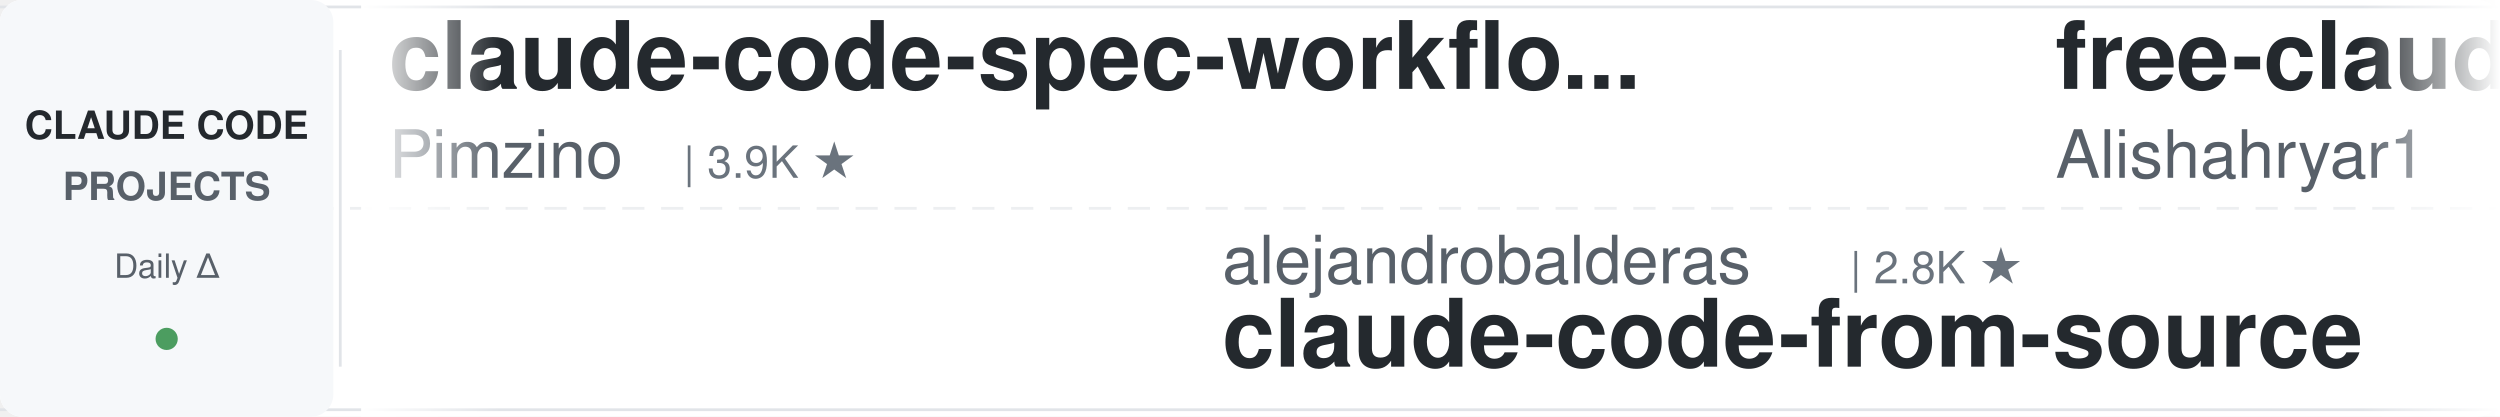
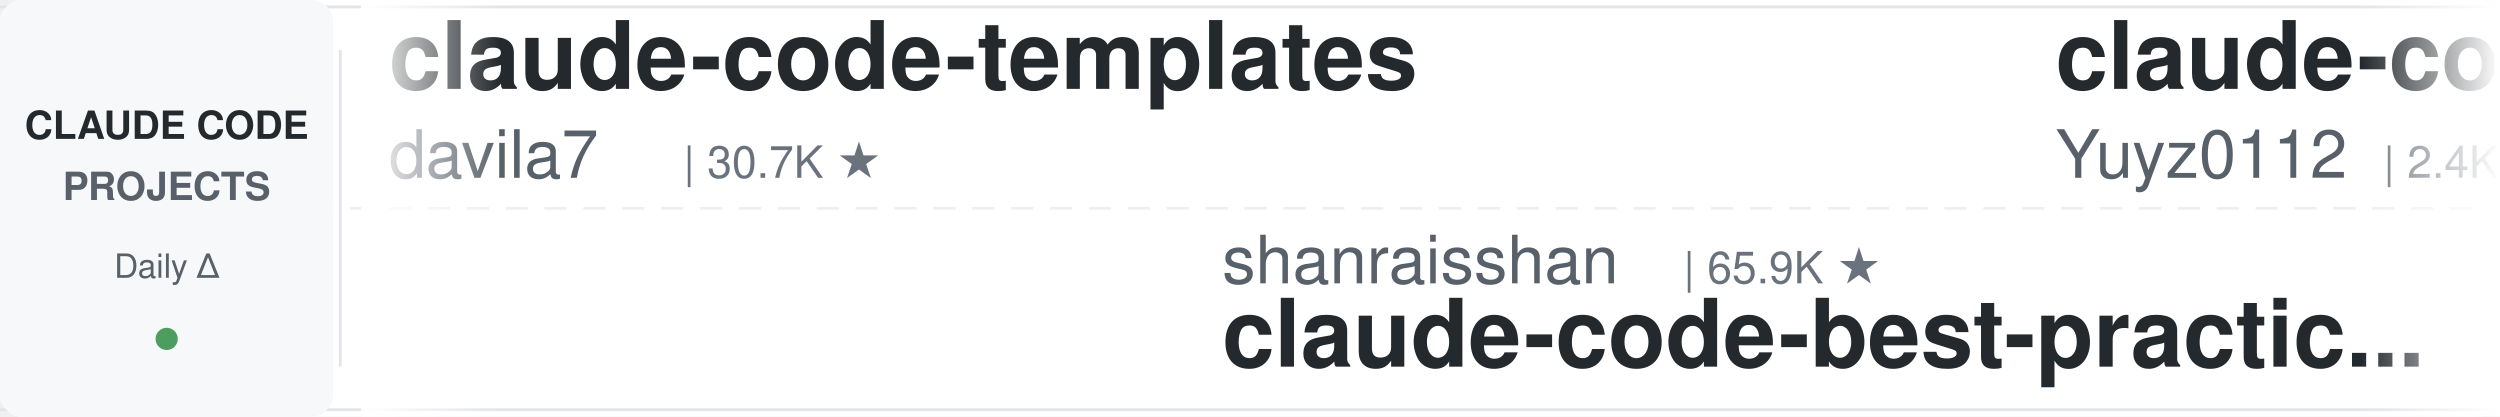
<svg xmlns="http://www.w3.org/2000/svg" width="900" height="150">
  <defs>
    <linearGradient id="leftFade" x1="0%" y1="0%" x2="100%" y2="0%">
      <stop offset="0%" style="stop-color:#ffffff;stop-opacity:1" />
      <stop offset="100%" style="stop-color:#ffffff;stop-opacity:0" />
    </linearGradient>
    <linearGradient id="rightFade" x1="0%" y1="0%" x2="100%" y2="0%">
      <stop offset="0%" style="stop-color:#ffffff;stop-opacity:0" />
      <stop offset="100%" style="stop-color:#ffffff;stop-opacity:1" />
    </linearGradient>
  </defs>
  <rect width="900" height="150" fill="#ffffff" rx="8" />
  <rect x="0" y="2" width="900" height="1" fill="#e1e4e8" />
  <rect x="0" y="147" width="900" height="1" fill="#e1e4e8" />
  <line x1="0" y1="75" x2="900" y2="75" stroke="#e1e4e8" stroke-width="1" stroke-dasharray="8 6" opacity="0.6" />
  <rect x="0" y="0" width="120" height="150" fill="#f6f8fa" rx="8" />
  <text x="60" y="50" font-family="-apple-system, BlinkMacSystemFont, 'Segoe UI', Helvetica, Arial, sans-serif" font-size="14" font-weight="600" fill="#24292e" text-anchor="middle">CLAUDE CODE</text>
  <text x="60" y="72" font-family="-apple-system, BlinkMacSystemFont, 'Segoe UI', Helvetica, Arial, sans-serif" font-size="14" font-weight="600" fill="#586069" text-anchor="middle">PROJECTS</text>
  <text x="60" y="100" font-family="-apple-system, BlinkMacSystemFont, 'Segoe UI', Helvetica, Arial, sans-serif" font-size="12" font-weight="500" fill="#586069" text-anchor="middle">Daily Δ</text>
  <circle cx="60" cy="122" r="4" fill="#22863a" opacity="0.8" />
  <rect x="122" y="18" width="1" height="114" fill="#e1e4e8" />
  <clipPath id="tickerClip">
    <rect x="130" y="0" width="770" height="150" />
  </clipPath>
  <g clip-path="url(#tickerClip)">
    <g id="tickerItems">
      <animateTransform attributeName="transform" attributeType="XML" type="translate" from="0 0" to="-3000 0" dur="54s" repeatCount="indefinite" />
      <g transform="translate(0, 0)">
-         <text x="140" y="32" font-family="-apple-system, BlinkMacSystemFont, 'Segoe UI', Helvetica, Arial, sans-serif" font-size="34" font-weight="600" fill="#24292e">claude-code-spec-workflo...</text>
-         <text x="140" y="64" font-family="-apple-system, BlinkMacSystemFont, 'Segoe UI', Helvetica, Arial, sans-serif" font-size="24" font-weight="400" fill="#586069">Pimzino</text>
-         <text x="246" y="64" font-family="-apple-system, BlinkMacSystemFont, 'Segoe UI', Helvetica, Arial, sans-serif" font-size="16" font-weight="500" fill="#6a737d">| 3.9K ★</text>
+         <text x="140" y="32" font-family="-apple-system, BlinkMacSystemFont, 'Segoe UI', Helvetica, Arial, sans-serif" font-size="34" font-weight="600" fill="#24292e">claude-code-templates</text>
+         <text x="140" y="64" font-family="-apple-system, BlinkMacSystemFont, 'Segoe UI', Helvetica, Arial, sans-serif" font-size="24" font-weight="400" fill="#586069">davila7</text>
+         <text x="246" y="64" font-family="-apple-system, BlinkMacSystemFont, 'Segoe UI', Helvetica, Arial, sans-serif" font-size="16" font-weight="500" fill="#6a737d">| 30.7K ★</text>
      </g>
      <g transform="translate(300, 0)">
-         <text x="140" y="102" font-family="-apple-system, BlinkMacSystemFont, 'Segoe UI', Helvetica, Arial, sans-serif" font-size="24" font-weight="400" fill="#586069">alejandrobalderas</text>
-         <text x="366" y="102" font-family="-apple-system, BlinkMacSystemFont, 'Segoe UI', Helvetica, Arial, sans-serif" font-size="16" font-weight="500" fill="#6a737d">| 2.8K ★</text>
-         <text x="140" y="132" font-family="-apple-system, BlinkMacSystemFont, 'Segoe UI', Helvetica, Arial, sans-serif" font-size="34" font-weight="600" fill="#24292e">claude-code-from-source</text>
+         <text x="140" y="102" font-family="-apple-system, BlinkMacSystemFont, 'Segoe UI', Helvetica, Arial, sans-serif" font-size="24" font-weight="400" fill="#586069">shanraisshan</text>
+         <text x="306" y="102" font-family="-apple-system, BlinkMacSystemFont, 'Segoe UI', Helvetica, Arial, sans-serif" font-size="16" font-weight="500" fill="#6a737d">| 65.9K ★</text>
+         <text x="140" y="132" font-family="-apple-system, BlinkMacSystemFont, 'Segoe UI', Helvetica, Arial, sans-serif" font-size="34" font-weight="600" fill="#24292e">claude-code-best-practic...</text>
      </g>
      <g transform="translate(600, 0)">
-         <text x="140" y="32" font-family="-apple-system, BlinkMacSystemFont, 'Segoe UI', Helvetica, Arial, sans-serif" font-size="34" font-weight="600" fill="#24292e">free-claude-code</text>
-         <text x="140" y="64" font-family="-apple-system, BlinkMacSystemFont, 'Segoe UI', Helvetica, Arial, sans-serif" font-size="24" font-weight="400" fill="#586069">Alishahryar1</text>
-         <text x="306" y="64" font-family="-apple-system, BlinkMacSystemFont, 'Segoe UI', Helvetica, Arial, sans-serif" font-size="16" font-weight="500" fill="#6a737d">| 54.8K ★</text>
+         <text x="140" y="32" font-family="-apple-system, BlinkMacSystemFont, 'Segoe UI', Helvetica, Arial, sans-serif" font-size="34" font-weight="600" fill="#24292e">claude-code-reverse</text>
+         <text x="140" y="64" font-family="-apple-system, BlinkMacSystemFont, 'Segoe UI', Helvetica, Arial, sans-serif" font-size="24" font-weight="400" fill="#586069">Yuyz0112</text>
+         <text x="258" y="64" font-family="-apple-system, BlinkMacSystemFont, 'Segoe UI', Helvetica, Arial, sans-serif" font-size="16" font-weight="500" fill="#6a737d">| 2.4K ★</text>
      </g>
      <g transform="translate(900, 0)">
-         <text x="140" y="102" font-family="-apple-system, BlinkMacSystemFont, 'Segoe UI', Helvetica, Arial, sans-serif" font-size="24" font-weight="400" fill="#586069">LING71671</text>
-         <text x="270" y="102" font-family="-apple-system, BlinkMacSystemFont, 'Segoe UI', Helvetica, Arial, sans-serif" font-size="16" font-weight="500" fill="#6a737d">| 949 ★</text>
-         <text x="140" y="132" font-family="-apple-system, BlinkMacSystemFont, 'Segoe UI', Helvetica, Arial, sans-serif" font-size="34" font-weight="600" fill="#24292e">Open-ClaudeCode</text>
+         <text x="140" y="102" font-family="-apple-system, BlinkMacSystemFont, 'Segoe UI', Helvetica, Arial, sans-serif" font-size="24" font-weight="400" fill="#586069">lorryjovens-hub</text>
+         <text x="342" y="102" font-family="-apple-system, BlinkMacSystemFont, 'Segoe UI', Helvetica, Arial, sans-serif" font-size="16" font-weight="500" fill="#6a737d">| 1.7K ★</text>
+         <text x="140" y="132" font-family="-apple-system, BlinkMacSystemFont, 'Segoe UI', Helvetica, Arial, sans-serif" font-size="34" font-weight="600" fill="#24292e">claude-code-rust</text>
      </g>
      <g transform="translate(1200, 0)">
-         <text x="140" y="32" font-family="-apple-system, BlinkMacSystemFont, 'Segoe UI', Helvetica, Arial, sans-serif" font-size="34" font-weight="600" fill="#24292e">claude-code-workflows</text>
-         <text x="140" y="64" font-family="-apple-system, BlinkMacSystemFont, 'Segoe UI', Helvetica, Arial, sans-serif" font-size="24" font-weight="400" fill="#586069">OneRedOak</text>
-         <text x="270" y="64" font-family="-apple-system, BlinkMacSystemFont, 'Segoe UI', Helvetica, Arial, sans-serif" font-size="16" font-weight="500" fill="#6a737d">| 3.9K ★</text>
+         <text x="140" y="32" font-family="-apple-system, BlinkMacSystemFont, 'Segoe UI', Helvetica, Arial, sans-serif" font-size="34" font-weight="600" fill="#24292e">claude-code-book</text>
+         <text x="140" y="64" font-family="-apple-system, BlinkMacSystemFont, 'Segoe UI', Helvetica, Arial, sans-serif" font-size="24" font-weight="400" fill="#586069">lintsinghua</text>
+         <text x="294" y="64" font-family="-apple-system, BlinkMacSystemFont, 'Segoe UI', Helvetica, Arial, sans-serif" font-size="16" font-weight="500" fill="#6a737d">| 4.2K ★</text>
      </g>
      <g transform="translate(1500, 0)">
-         <text x="140" y="102" font-family="-apple-system, BlinkMacSystemFont, 'Segoe UI', Helvetica, Arial, sans-serif" font-size="24" font-weight="400" fill="#586069">andrew-kramer-inno</text>
-         <text x="378" y="102" font-family="-apple-system, BlinkMacSystemFont, 'Segoe UI', Helvetica, Arial, sans-serif" font-size="16" font-weight="500" fill="#6a737d">| 596 ★</text>
-         <text x="140" y="132" font-family="-apple-system, BlinkMacSystemFont, 'Segoe UI', Helvetica, Arial, sans-serif" font-size="34" font-weight="600" fill="#24292e">claude-code-source-build</text>
+         <text x="140" y="102" font-family="-apple-system, BlinkMacSystemFont, 'Segoe UI', Helvetica, Arial, sans-serif" font-size="24" font-weight="400" fill="#586069">feiskyer</text>
+         <text x="258" y="102" font-family="-apple-system, BlinkMacSystemFont, 'Segoe UI', Helvetica, Arial, sans-serif" font-size="16" font-weight="500" fill="#6a737d">| 1.7K ★</text>
+         <text x="140" y="132" font-family="-apple-system, BlinkMacSystemFont, 'Segoe UI', Helvetica, Arial, sans-serif" font-size="34" font-weight="600" fill="#24292e">claude-code-settings</text>
      </g>
      <g transform="translate(1800, 0)">
-         <text x="140" y="32" font-family="-apple-system, BlinkMacSystemFont, 'Segoe UI', Helvetica, Arial, sans-serif" font-size="34" font-weight="600" fill="#24292e">claude-code-prompts</text>
-         <text x="140" y="64" font-family="-apple-system, BlinkMacSystemFont, 'Segoe UI', Helvetica, Arial, sans-serif" font-size="24" font-weight="400" fill="#586069">repowise-dev</text>
-         <text x="306" y="64" font-family="-apple-system, BlinkMacSystemFont, 'Segoe UI', Helvetica, Arial, sans-serif" font-size="16" font-weight="500" fill="#6a737d">| 1.2K ★</text>
+         <text x="140" y="32" font-family="-apple-system, BlinkMacSystemFont, 'Segoe UI', Helvetica, Arial, sans-serif" font-size="34" font-weight="600" fill="#24292e">claude-code-video-toolki...</text>
+         <text x="140" y="64" font-family="-apple-system, BlinkMacSystemFont, 'Segoe UI', Helvetica, Arial, sans-serif" font-size="24" font-weight="400" fill="#586069">digitalsamba</text>
+         <text x="306" y="64" font-family="-apple-system, BlinkMacSystemFont, 'Segoe UI', Helvetica, Arial, sans-serif" font-size="16" font-weight="500" fill="#6a737d">| 2.1K ★</text>
      </g>
      <g transform="translate(2100, 0)">
-         <text x="140" y="102" font-family="-apple-system, BlinkMacSystemFont, 'Segoe UI', Helvetica, Arial, sans-serif" font-size="24" font-weight="400" fill="#586069">FlorianBruniaux</text>
-         <text x="342" y="102" font-family="-apple-system, BlinkMacSystemFont, 'Segoe UI', Helvetica, Arial, sans-serif" font-size="16" font-weight="500" fill="#6a737d">| 6.0K ★</text>
-         <text x="140" y="132" font-family="-apple-system, BlinkMacSystemFont, 'Segoe UI', Helvetica, Arial, sans-serif" font-size="34" font-weight="600" fill="#24292e">claude-code-ultimate-gui...</text>
+         <text x="140" y="102" font-family="-apple-system, BlinkMacSystemFont, 'Segoe UI', Helvetica, Arial, sans-serif" font-size="24" font-weight="400" fill="#586069">Alishahryar1</text>
+         <text x="306" y="102" font-family="-apple-system, BlinkMacSystemFont, 'Segoe UI', Helvetica, Arial, sans-serif" font-size="16" font-weight="500" fill="#6a737d">| 54.8K ★</text>
+         <text x="140" y="132" font-family="-apple-system, BlinkMacSystemFont, 'Segoe UI', Helvetica, Arial, sans-serif" font-size="34" font-weight="600" fill="#24292e">free-claude-code</text>
      </g>
      <g transform="translate(2400, 0)">
-         <text x="140" y="32" font-family="-apple-system, BlinkMacSystemFont, 'Segoe UI', Helvetica, Arial, sans-serif" font-size="34" font-weight="600" fill="#24292e">ECC</text>
-         <text x="140" y="64" font-family="-apple-system, BlinkMacSystemFont, 'Segoe UI', Helvetica, Arial, sans-serif" font-size="24" font-weight="400" fill="#586069">affaan-m</text>
-         <text x="258" y="64" font-family="-apple-system, BlinkMacSystemFont, 'Segoe UI', Helvetica, Arial, sans-serif" font-size="16" font-weight="500" fill="#6a737d">| 257.7K ★</text>
+         <text x="140" y="32" font-family="-apple-system, BlinkMacSystemFont, 'Segoe UI', Helvetica, Arial, sans-serif" font-size="34" font-weight="600" fill="#24292e">claude-code-source</text>
+         <text x="140" y="64" font-family="-apple-system, BlinkMacSystemFont, 'Segoe UI', Helvetica, Arial, sans-serif" font-size="24" font-weight="400" fill="#586069">JrCx7scC</text>
+         <text x="258" y="64" font-family="-apple-system, BlinkMacSystemFont, 'Segoe UI', Helvetica, Arial, sans-serif" font-size="16" font-weight="500" fill="#6a737d">| 376 ★</text>
      </g>
      <g transform="translate(2700, 0)">
-         <text x="140" y="102" font-family="-apple-system, BlinkMacSystemFont, 'Segoe UI', Helvetica, Arial, sans-serif" font-size="24" font-weight="400" fill="#586069">jqueryscript</text>
-         <text x="306" y="102" font-family="-apple-system, BlinkMacSystemFont, 'Segoe UI', Helvetica, Arial, sans-serif" font-size="16" font-weight="500" fill="#6a737d">| 513 ★</text>
-         <text x="140" y="132" font-family="-apple-system, BlinkMacSystemFont, 'Segoe UI', Helvetica, Arial, sans-serif" font-size="34" font-weight="600" fill="#24292e">awesome-claude-code</text>
+         <text x="140" y="102" font-family="-apple-system, BlinkMacSystemFont, 'Segoe UI', Helvetica, Arial, sans-serif" font-size="24" font-weight="400" fill="#586069">OneRedOak</text>
+         <text x="270" y="102" font-family="-apple-system, BlinkMacSystemFont, 'Segoe UI', Helvetica, Arial, sans-serif" font-size="16" font-weight="500" fill="#6a737d">| 3.9K ★</text>
+         <text x="140" y="132" font-family="-apple-system, BlinkMacSystemFont, 'Segoe UI', Helvetica, Arial, sans-serif" font-size="34" font-weight="600" fill="#24292e">claude-code-workflows</text>
      </g>
      <g transform="translate(3000, 0)">
-         <text x="140" y="32" font-family="-apple-system, BlinkMacSystemFont, 'Segoe UI', Helvetica, Arial, sans-serif" font-size="34" font-weight="600" fill="#24292e">claude-code-spec-workflo...</text>
-         <text x="140" y="64" font-family="-apple-system, BlinkMacSystemFont, 'Segoe UI', Helvetica, Arial, sans-serif" font-size="24" font-weight="400" fill="#586069">Pimzino</text>
-         <text x="246" y="64" font-family="-apple-system, BlinkMacSystemFont, 'Segoe UI', Helvetica, Arial, sans-serif" font-size="16" font-weight="500" fill="#6a737d">| 3.9K ★</text>
+         <text x="140" y="32" font-family="-apple-system, BlinkMacSystemFont, 'Segoe UI', Helvetica, Arial, sans-serif" font-size="34" font-weight="600" fill="#24292e">claude-code-templates</text>
+         <text x="140" y="64" font-family="-apple-system, BlinkMacSystemFont, 'Segoe UI', Helvetica, Arial, sans-serif" font-size="24" font-weight="400" fill="#586069">davila7</text>
+         <text x="246" y="64" font-family="-apple-system, BlinkMacSystemFont, 'Segoe UI', Helvetica, Arial, sans-serif" font-size="16" font-weight="500" fill="#6a737d">| 30.7K ★</text>
      </g>
      <g transform="translate(3300, 0)">
-         <text x="140" y="102" font-family="-apple-system, BlinkMacSystemFont, 'Segoe UI', Helvetica, Arial, sans-serif" font-size="24" font-weight="400" fill="#586069">alejandrobalderas</text>
-         <text x="366" y="102" font-family="-apple-system, BlinkMacSystemFont, 'Segoe UI', Helvetica, Arial, sans-serif" font-size="16" font-weight="500" fill="#6a737d">| 2.8K ★</text>
-         <text x="140" y="132" font-family="-apple-system, BlinkMacSystemFont, 'Segoe UI', Helvetica, Arial, sans-serif" font-size="34" font-weight="600" fill="#24292e">claude-code-from-source</text>
+         <text x="140" y="102" font-family="-apple-system, BlinkMacSystemFont, 'Segoe UI', Helvetica, Arial, sans-serif" font-size="24" font-weight="400" fill="#586069">shanraisshan</text>
+         <text x="306" y="102" font-family="-apple-system, BlinkMacSystemFont, 'Segoe UI', Helvetica, Arial, sans-serif" font-size="16" font-weight="500" fill="#6a737d">| 65.9K ★</text>
+         <text x="140" y="132" font-family="-apple-system, BlinkMacSystemFont, 'Segoe UI', Helvetica, Arial, sans-serif" font-size="34" font-weight="600" fill="#24292e">claude-code-best-practic...</text>
      </g>
      <g transform="translate(3600, 0)">
-         <text x="140" y="32" font-family="-apple-system, BlinkMacSystemFont, 'Segoe UI', Helvetica, Arial, sans-serif" font-size="34" font-weight="600" fill="#24292e">free-claude-code</text>
-         <text x="140" y="64" font-family="-apple-system, BlinkMacSystemFont, 'Segoe UI', Helvetica, Arial, sans-serif" font-size="24" font-weight="400" fill="#586069">Alishahryar1</text>
-         <text x="306" y="64" font-family="-apple-system, BlinkMacSystemFont, 'Segoe UI', Helvetica, Arial, sans-serif" font-size="16" font-weight="500" fill="#6a737d">| 54.8K ★</text>
+         <text x="140" y="32" font-family="-apple-system, BlinkMacSystemFont, 'Segoe UI', Helvetica, Arial, sans-serif" font-size="34" font-weight="600" fill="#24292e">claude-code-reverse</text>
+         <text x="140" y="64" font-family="-apple-system, BlinkMacSystemFont, 'Segoe UI', Helvetica, Arial, sans-serif" font-size="24" font-weight="400" fill="#586069">Yuyz0112</text>
+         <text x="258" y="64" font-family="-apple-system, BlinkMacSystemFont, 'Segoe UI', Helvetica, Arial, sans-serif" font-size="16" font-weight="500" fill="#6a737d">| 2.4K ★</text>
      </g>
      <g transform="translate(3900, 0)">
-         <text x="140" y="102" font-family="-apple-system, BlinkMacSystemFont, 'Segoe UI', Helvetica, Arial, sans-serif" font-size="24" font-weight="400" fill="#586069">LING71671</text>
-         <text x="270" y="102" font-family="-apple-system, BlinkMacSystemFont, 'Segoe UI', Helvetica, Arial, sans-serif" font-size="16" font-weight="500" fill="#6a737d">| 949 ★</text>
-         <text x="140" y="132" font-family="-apple-system, BlinkMacSystemFont, 'Segoe UI', Helvetica, Arial, sans-serif" font-size="34" font-weight="600" fill="#24292e">Open-ClaudeCode</text>
+         <text x="140" y="102" font-family="-apple-system, BlinkMacSystemFont, 'Segoe UI', Helvetica, Arial, sans-serif" font-size="24" font-weight="400" fill="#586069">lorryjovens-hub</text>
+         <text x="342" y="102" font-family="-apple-system, BlinkMacSystemFont, 'Segoe UI', Helvetica, Arial, sans-serif" font-size="16" font-weight="500" fill="#6a737d">| 1.7K ★</text>
+         <text x="140" y="132" font-family="-apple-system, BlinkMacSystemFont, 'Segoe UI', Helvetica, Arial, sans-serif" font-size="34" font-weight="600" fill="#24292e">claude-code-rust</text>
      </g>
    </g>
  </g>
  <rect x="130" y="0" width="50" height="150" fill="url(#leftFade)" />
  <rect x="850" y="0" width="50" height="150" fill="url(#rightFade)" />
</svg>
